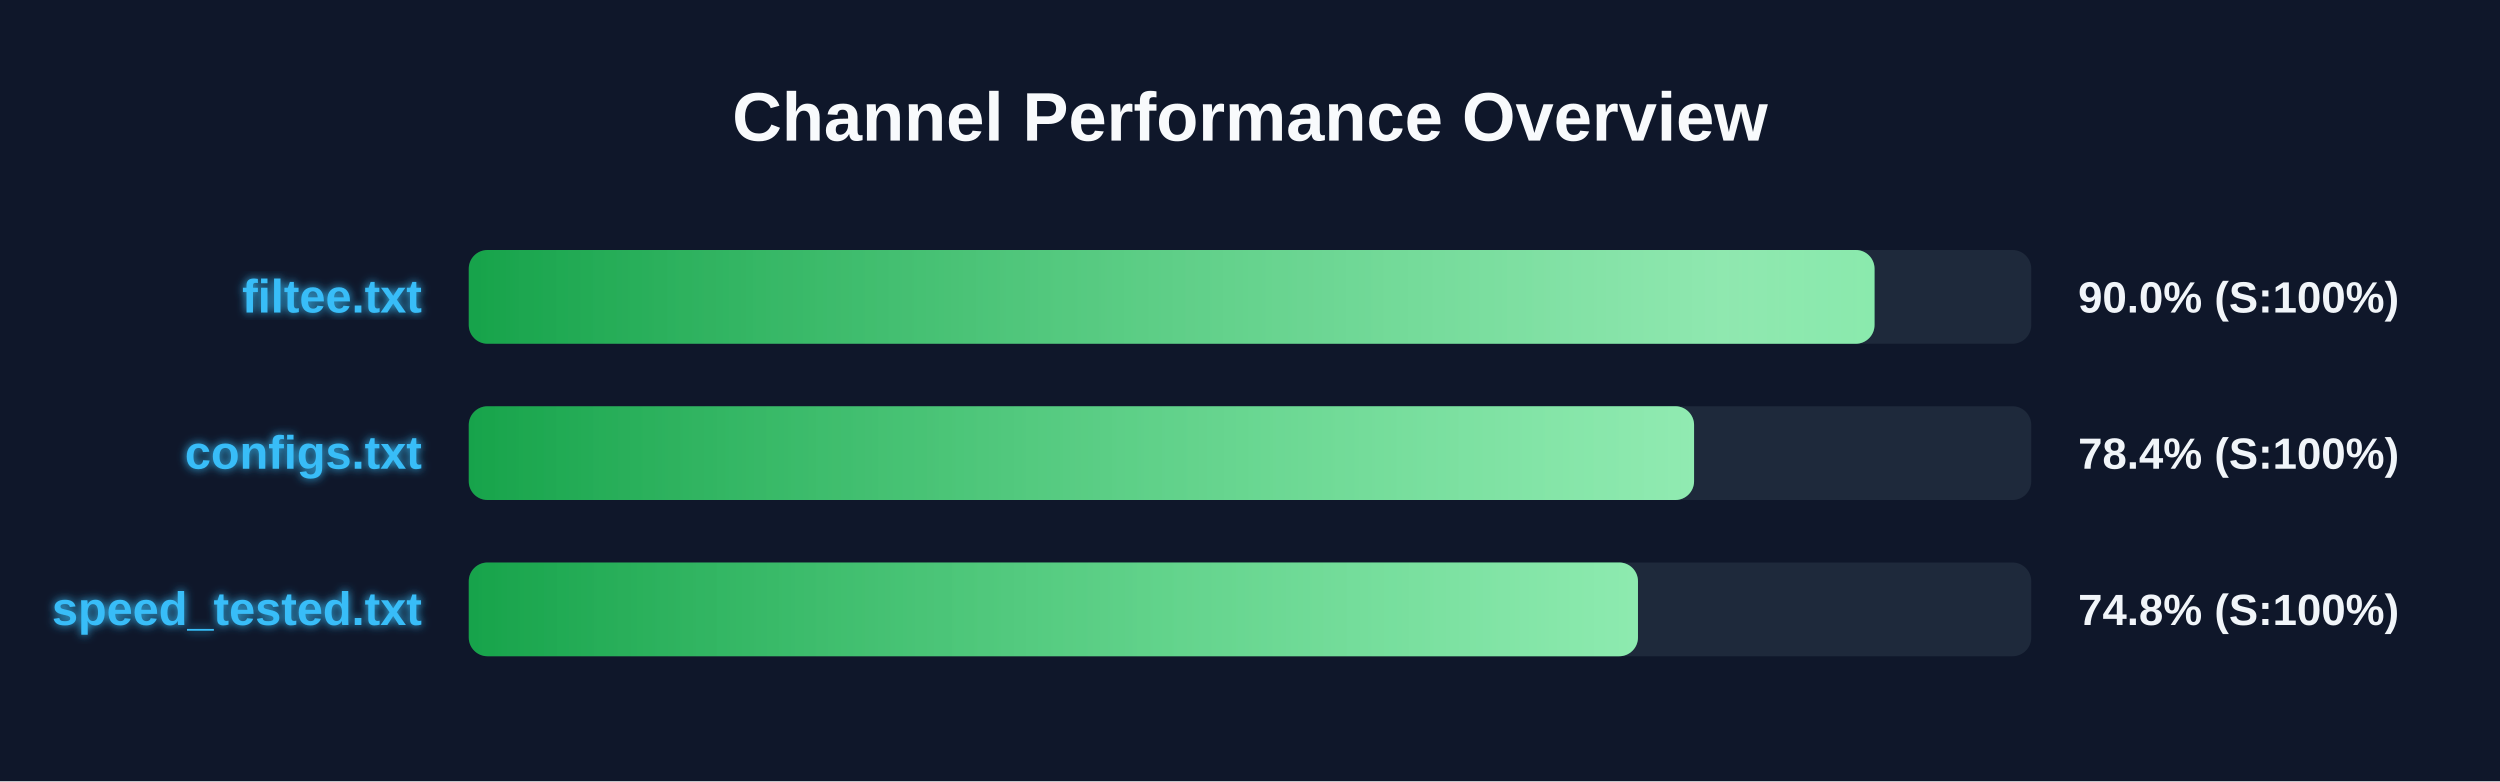
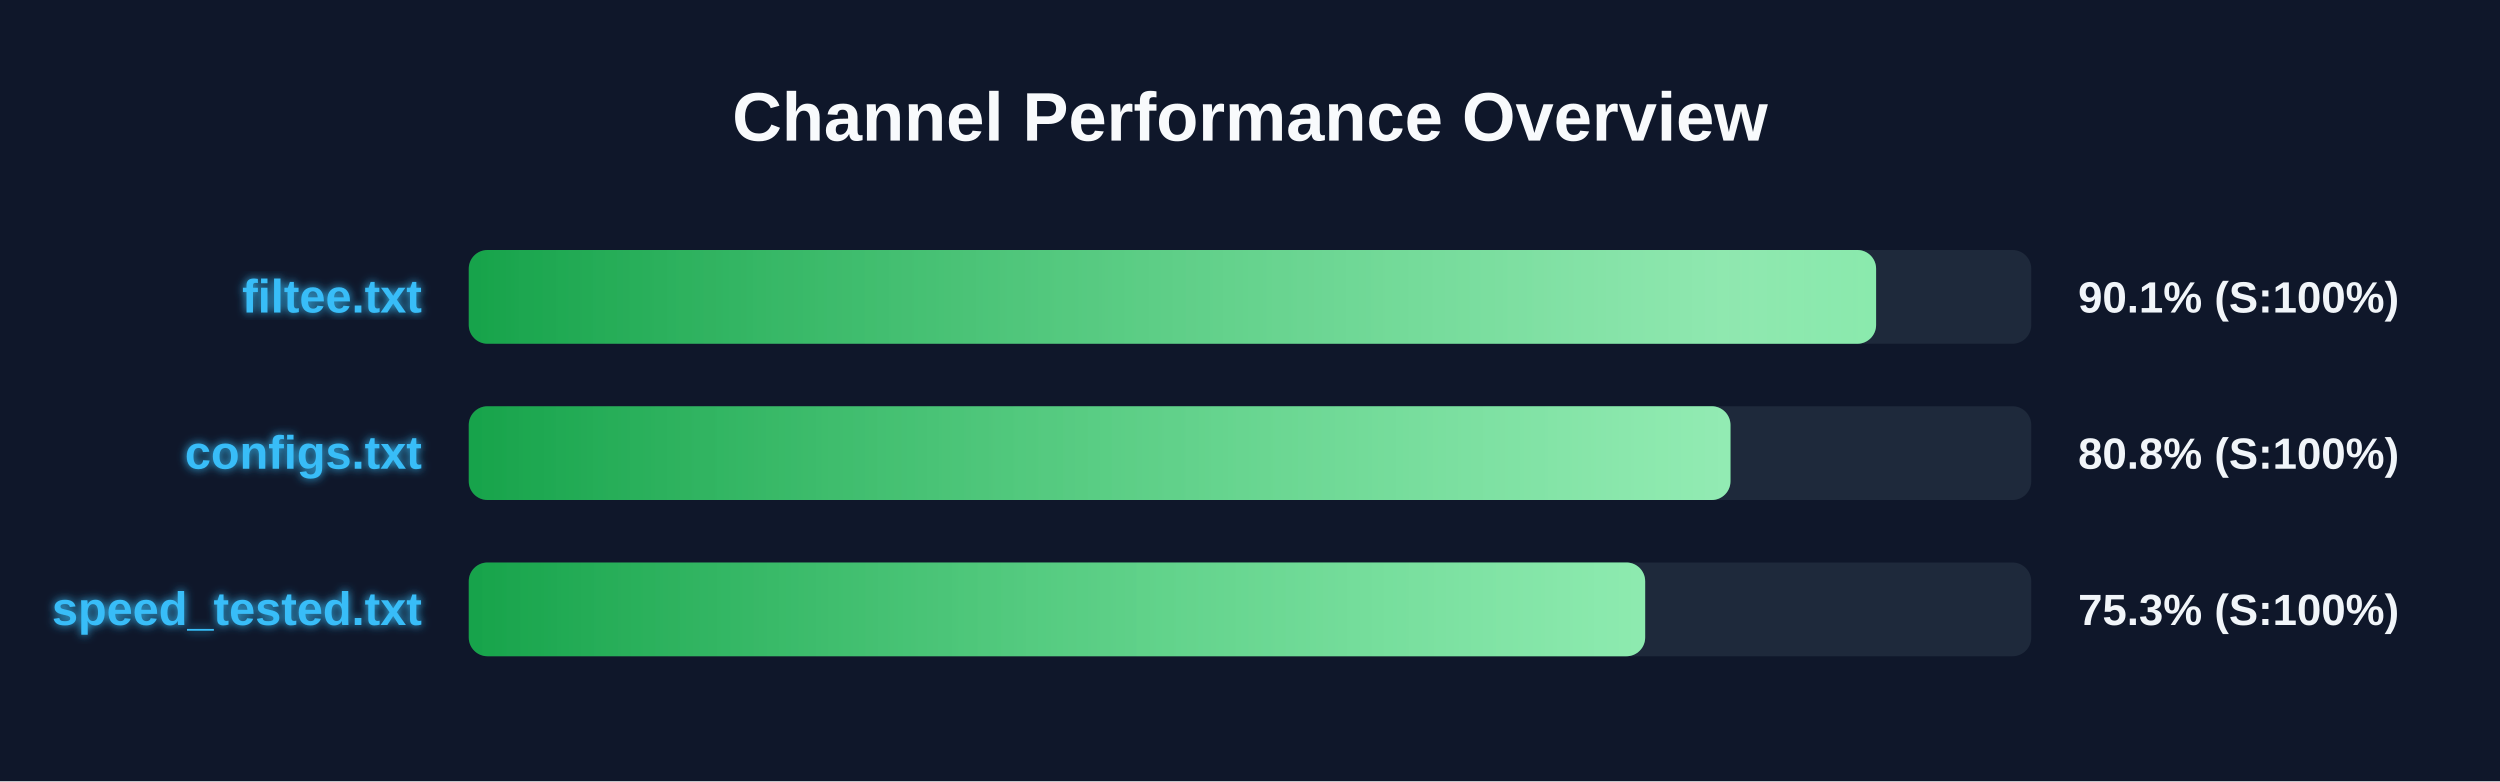
<svg xmlns="http://www.w3.org/2000/svg" width="800" height="250" version="1.1">
  <defs>
    <linearGradient id="grad-green" x1="0%" y1="0%" x2="100%" y2="0%">
      <stop offset="0%" stop-color="#16a34a" />
      <stop offset="100%" stop-color="#4ade80" />
    </linearGradient>
    <linearGradient id="grad-yellow" x1="0%" y1="0%" x2="100%" y2="0%">
      <stop offset="0%" stop-color="#ca8a04" />
      <stop offset="100%" stop-color="#fde047" />
    </linearGradient>
    <linearGradient id="grad-red" x1="0%" y1="0%" x2="100%" y2="0%">
      <stop offset="0%" stop-color="#dc2626" />
      <stop offset="100%" stop-color="#f87171" />
    </linearGradient>
    <linearGradient id="shimmer" x1="0%" y1="0%" x2="100%" y2="0%">
      <stop offset="0%" stop-color="rgba(255,255,255,0)" />
      <stop offset="50%" stop-color="rgba(255,255,255,0.4)" />
      <stop offset="100%" stop-color="rgba(255,255,255,0)" />
    </linearGradient>
    <filter id="glow" x="-20%" y="-20%" width="140%" height="140%">
      <feGaussianBlur stdDeviation="1.5" result="blur" />
      <feComposite in="SourceGraphic" in2="blur" operator="over" />
    </filter>
  </defs>
  <style>
        .bg-rect { fill: #0f172a; }
        .title { font: bold 22px 'Segoe UI', Arial, sans-serif; fill: #f8fafc; }
        .row { font: bold 15px 'Segoe UI', Arial, sans-serif; fill: #38bdf8; filter: url(#glow); }
        .score { font: bold 14px 'Segoe UI', Arial, sans-serif; fill: #f1f5f9; }
        @keyframes shimmer-anim {
            0% { transform: translateX(-100%); }
            100% { transform: translateX(200%); }
        }
        .shimmer-rect {
            animation: shimmer-anim 2.5s infinite linear;
        }
    </style>
  <rect width="100%" height="100%" class="bg-rect" />
  <text x="400" y="45" text-anchor="middle" class="title">Channel Performance Overview</text>
  <rect x="150" y="80" width="500" height="30" fill="#1e293b" rx="6" />
  <clipPath id="clip-0">
-     <rect x="150" y="80" width="449.85" height="30" rx="6" />
+     <rect x="150" y="80" width="450.35" height="30" rx="6" />
  </clipPath>
-   <rect x="150" y="80" width="449.85" height="30" fill="url(#grad-green)" rx="6" />
+   <rect x="150" y="80" width="450.35" height="30" fill="url(#grad-green)" rx="6" />
  <g clip-path="url(#clip-0)">
    <rect x="150" y="80" width="100%" height="30" fill="url(#shimmer)" class="shimmer-rect" />
  </g>
  <text x="135" y="100" text-anchor="end" class="row">filtee.txt</text>
-   <text x="665" y="100" text-anchor="start" class="score">90.0% (S:100%)</text>
+   <text x="665" y="100" text-anchor="start" class="score">90.1% (S:100%)</text>
  <rect x="150" y="130" width="500" height="30" fill="#1e293b" rx="6" />
  <clipPath id="clip-1">
-     <rect x="150" y="130" width="392.1" height="30" rx="6" />
+     <rect x="150" y="130" width="403.75" height="30" rx="6" />
  </clipPath>
-   <rect x="150" y="130" width="392.1" height="30" fill="url(#grad-green)" rx="6" />
+   <rect x="150" y="130" width="403.75" height="30" fill="url(#grad-green)" rx="6" />
  <g clip-path="url(#clip-1)">
    <rect x="150" y="130" width="100%" height="30" fill="url(#shimmer)" class="shimmer-rect" />
  </g>
  <text x="135" y="150" text-anchor="end" class="row">configs.txt</text>
-   <text x="665" y="150" text-anchor="start" class="score">78.4% (S:100%)</text>
+   <text x="665" y="150" text-anchor="start" class="score">80.8% (S:100%)</text>
  <rect x="150" y="180" width="500" height="30" fill="#1e293b" rx="6" />
  <clipPath id="clip-2">
-     <rect x="150" y="180" width="374.15" height="30" rx="6" />
+     <rect x="150" y="180" width="376.45" height="30" rx="6" />
  </clipPath>
-   <rect x="150" y="180" width="374.15" height="30" fill="url(#grad-green)" rx="6" />
+   <rect x="150" y="180" width="376.45" height="30" fill="url(#grad-green)" rx="6" />
  <g clip-path="url(#clip-2)">
    <rect x="150" y="180" width="100%" height="30" fill="url(#shimmer)" class="shimmer-rect" />
  </g>
  <text x="135" y="200" text-anchor="end" class="row">speed_tested.txt</text>
-   <text x="665" y="200" text-anchor="start" class="score">74.8% (S:100%)</text>
+   <text x="665" y="200" text-anchor="start" class="score">75.3% (S:100%)</text>
</svg>
